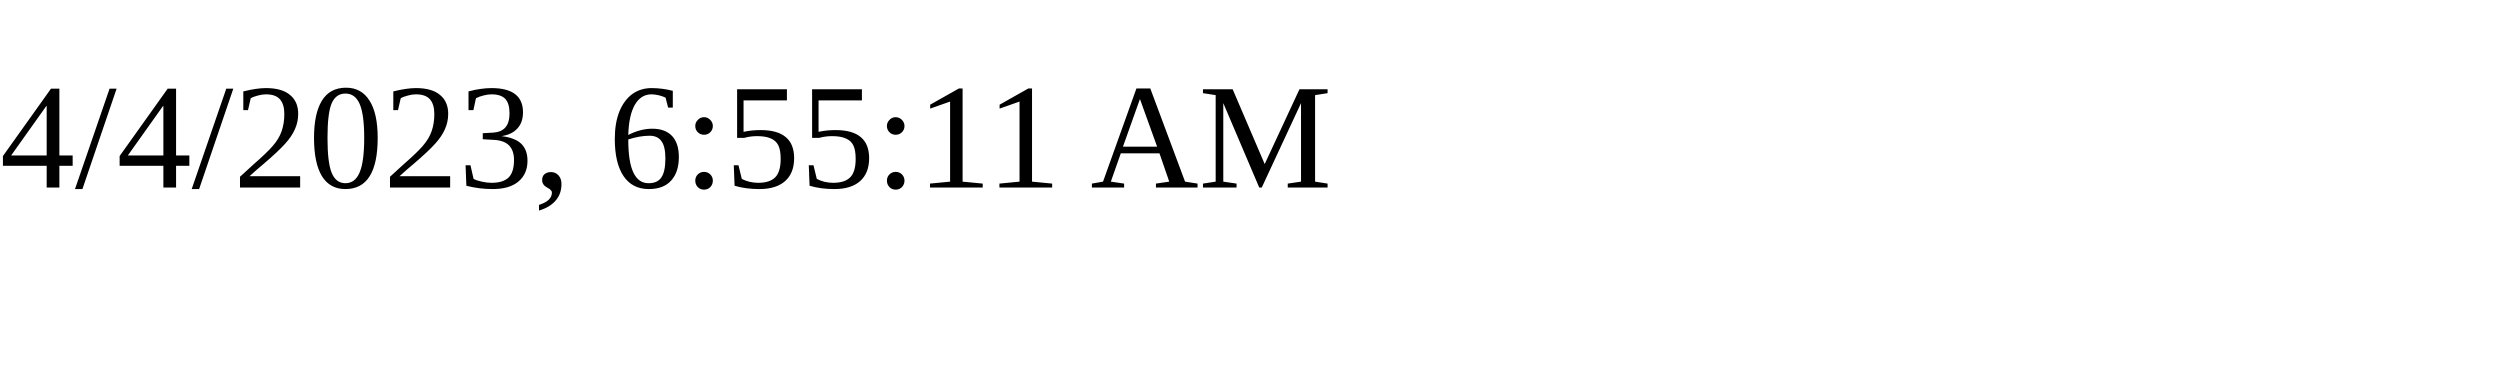
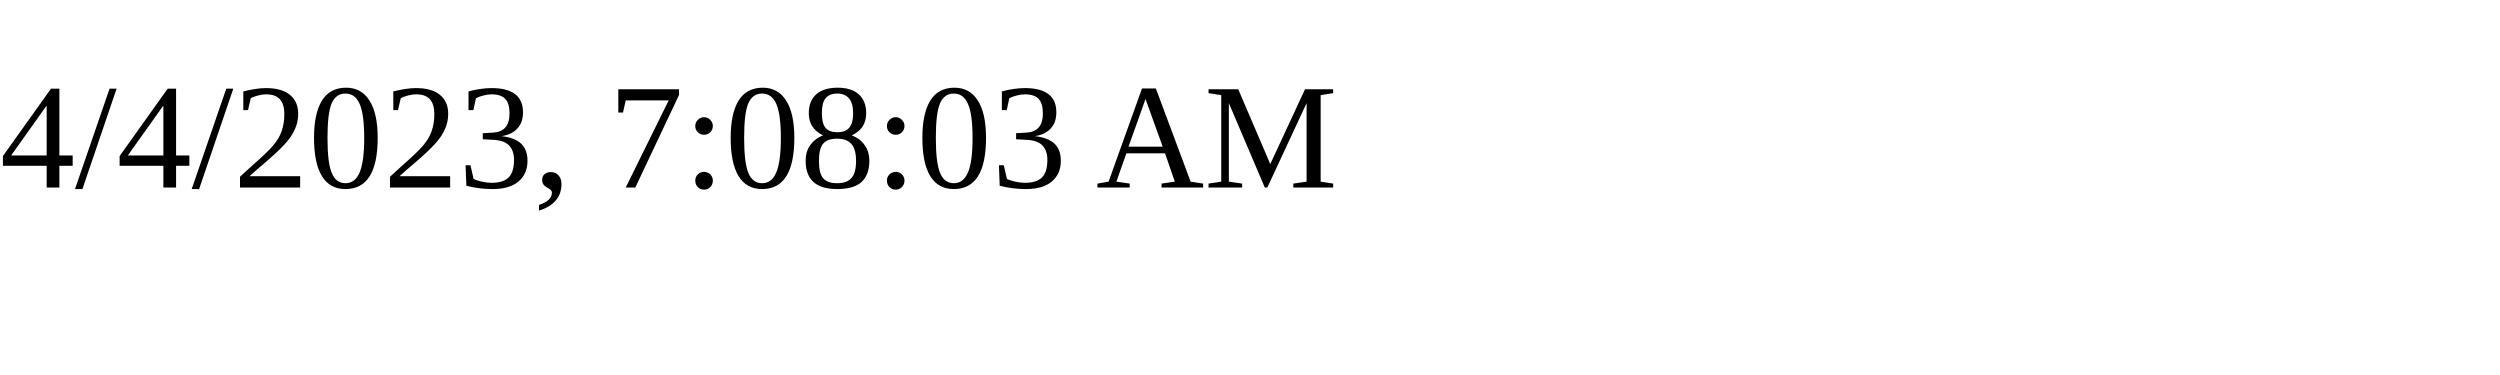
<svg xmlns="http://www.w3.org/2000/svg" height="30" width="200">
-   <text x="0" y="15">4/4/2023, 6:55:11 AM</text>
+   <text x="0" y="15">4/4/2023, 7:08:03 AM</text>
</svg>
